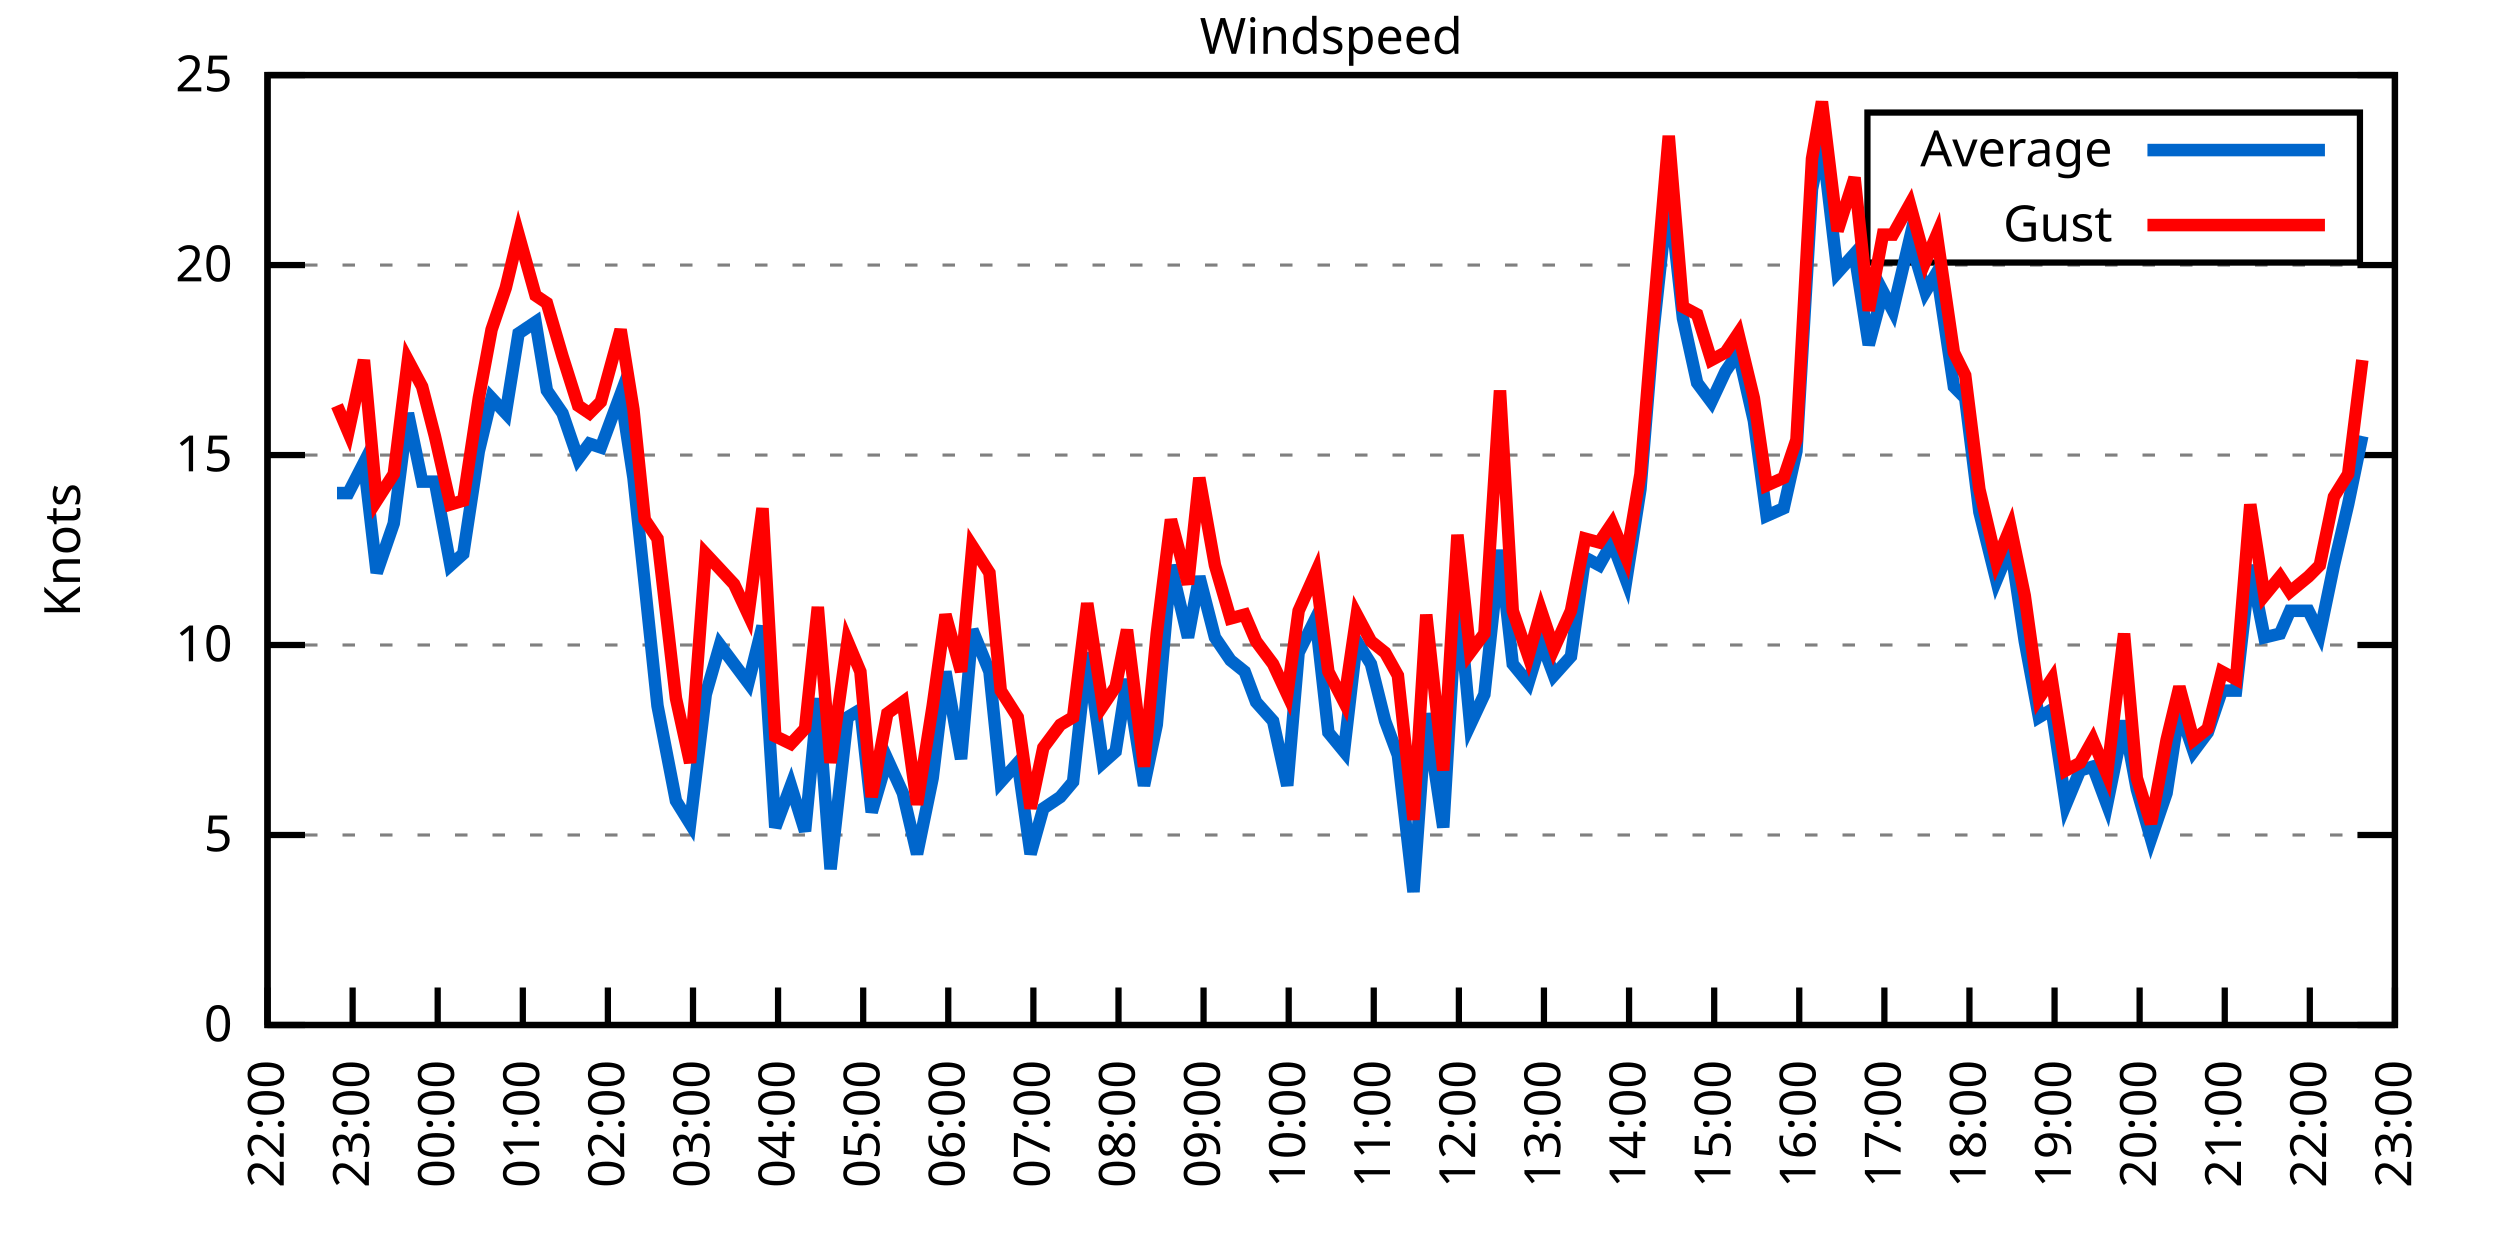
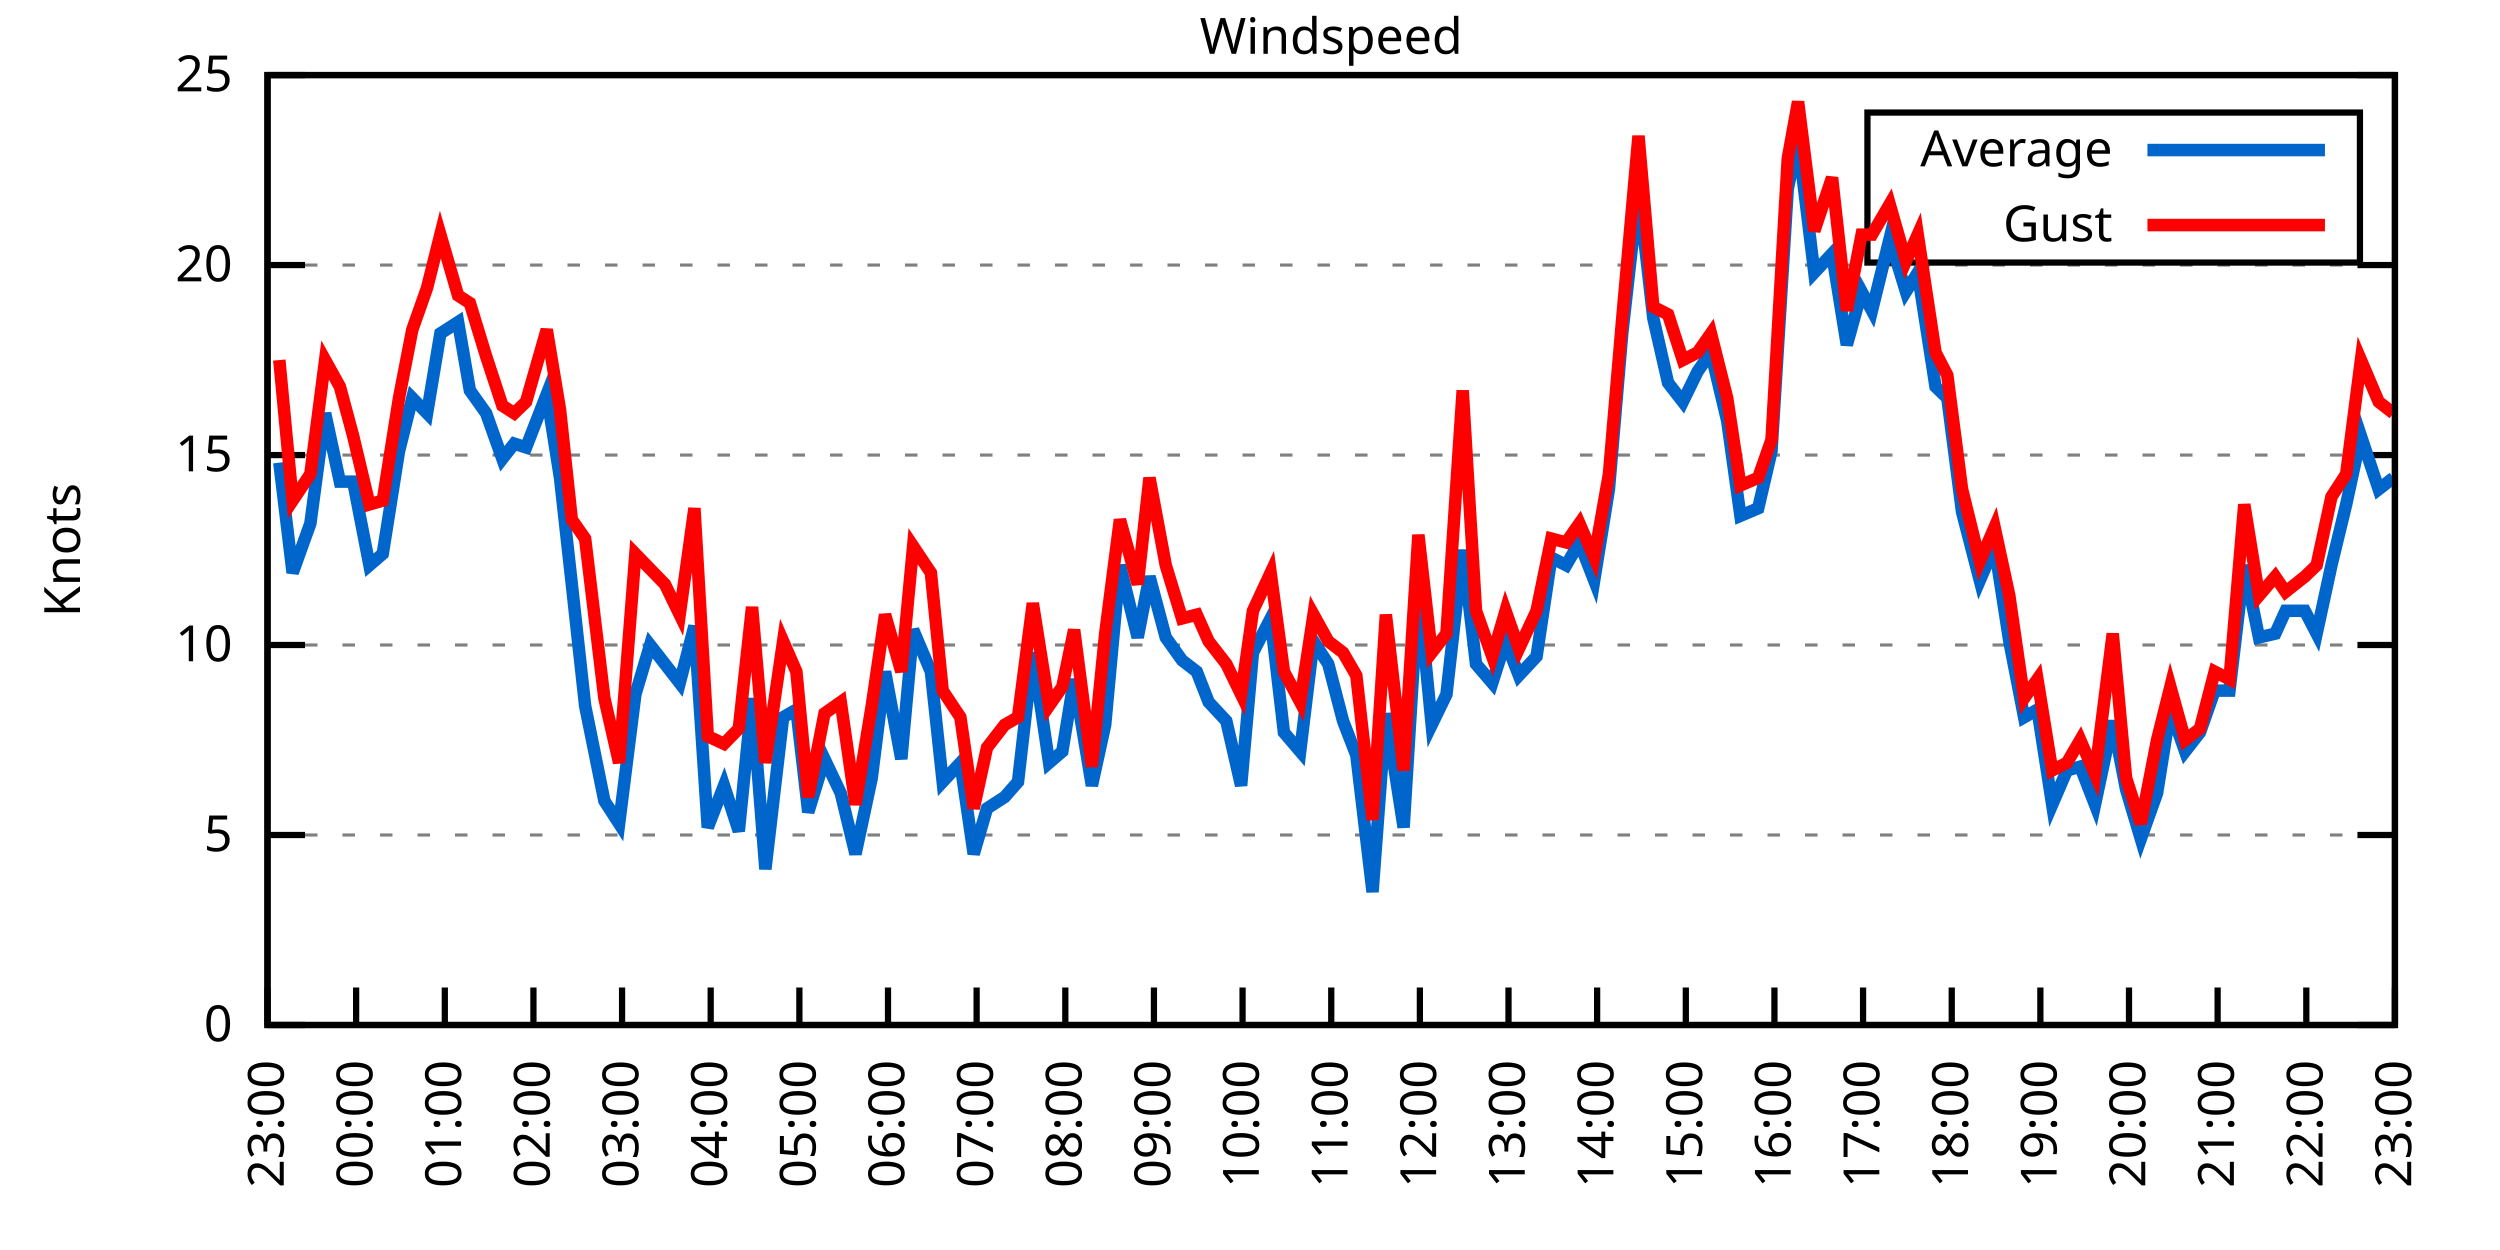
<svg xmlns="http://www.w3.org/2000/svg" xmlns:xlink="http://www.w3.org/1999/xlink" width="400" height="200" viewBox="0 0 400 200">
  <g id="gnuplot_canvas">
    <rect x="0" y="0" width="400" height="200" fill="none" />
    <defs>
      <circle id="gpDot" r="0.5" stroke-width="0.5" stroke="currentColor" />
      <path id="gpPt0" stroke-width="0.333" stroke="currentColor" d="M-1,0 h2 M0,-1 v2" />
      <path id="gpPt1" stroke-width="0.333" stroke="currentColor" d="M-1,-1 L1,1 M1,-1 L-1,1" />
      <path id="gpPt2" stroke-width="0.333" stroke="currentColor" d="M-1,0 L1,0 M0,-1 L0,1 M-1,-1 L1,1 M-1,1 L1,-1" />
      <rect id="gpPt3" stroke-width="0.333" stroke="currentColor" x="-1" y="-1" width="2" height="2" />
      <rect id="gpPt4" stroke-width="0.333" stroke="currentColor" fill="currentColor" x="-1" y="-1" width="2" height="2" />
      <circle id="gpPt5" stroke-width="0.333" stroke="currentColor" cx="0" cy="0" r="1" />
      <use xlink:href="#gpPt5" id="gpPt6" fill="currentColor" stroke="none" />
      <path id="gpPt7" stroke-width="0.333" stroke="currentColor" d="M0,-1.33 L-1.33,0.67 L1.33,0.67 z" />
      <use xlink:href="#gpPt7" id="gpPt8" fill="currentColor" stroke="none" />
      <use xlink:href="#gpPt7" id="gpPt9" stroke="currentColor" transform="rotate(180)" />
      <use xlink:href="#gpPt9" id="gpPt10" fill="currentColor" stroke="none" />
      <use xlink:href="#gpPt3" id="gpPt11" stroke="currentColor" transform="rotate(45)" />
      <use xlink:href="#gpPt11" id="gpPt12" fill="currentColor" stroke="none" />
      <path id="gpPt13" stroke-width="0.333" stroke="currentColor" d="M0,1.330 L1.265,0.411 L0.782,-1.067 L-0.782,-1.076 L-1.265,0.411 z" />
      <use xlink:href="#gpPt13" id="gpPt14" fill="currentColor" stroke="none" />
      <filter id="textbox" filterUnits="objectBoundingBox" x="0" y="0" height="1" width="1">
        <feFlood flood-color="white" flood-opacity="1" result="bgnd" />
        <feComposite in="SourceGraphic" in2="bgnd" operator="atop" />
      </filter>
      <filter id="greybox" filterUnits="objectBoundingBox" x="0" y="0" height="1" width="1">
        <feFlood flood-color="lightgrey" flood-opacity="1" result="grey" />
        <feComposite in="SourceGraphic" in2="grey" operator="atop" />
      </filter>
    </defs>
    <g fill="none" color="white" stroke="currentColor" stroke-width="1.00" stroke-linecap="butt" stroke-linejoin="miter">
</g>
    <g fill="none" color="black" stroke="currentColor" stroke-width="1.00" stroke-linecap="butt" stroke-linejoin="miter">
      <g stroke="none" shape-rendering="crispEdges">
        <polygon fill="rgb(255, 255, 255)" points="42.80,164.00 383.18,164.00 383.18,12.02 42.80,12.02 " />
      </g>
    </g>
    <g fill="none" color="black" stroke="currentColor" stroke-width="1.00" stroke-linecap="butt" stroke-linejoin="miter">
</g>
    <g fill="none" color="black" stroke="black" stroke-width="0.50" stroke-linecap="butt" stroke-linejoin="miter">
</g>
    <g fill="none" color="gray" stroke="currentColor" stroke-width="0.50" stroke-linecap="butt" stroke-linejoin="miter">
      <path stroke="gray" stroke-dasharray="2,4" class="gridline" d="M42.80,164.00 L383.19,164.00  " />
    </g>
    <g fill="none" color="gray" stroke="gray" stroke-width="1.00" stroke-linecap="butt" stroke-linejoin="miter">
</g>
    <g fill="none" color="black" stroke="currentColor" stroke-width="1.00" stroke-linecap="butt" stroke-linejoin="miter">
      <path stroke="black" d="M42.80,164.00 L48.80,164.00 M383.19,164.00 L377.19,164.00  " />
      <g transform="translate(37.20,166.60)" stroke="none" fill="black" font-family="Sans" font-size="8.00" text-anchor="end">
        <text>
          <tspan font-family="Sans"> 0</tspan>
        </text>
      </g>
    </g>
    <g fill="none" color="black" stroke="currentColor" stroke-width="1.00" stroke-linecap="butt" stroke-linejoin="miter">
</g>
    <g fill="none" color="black" stroke="black" stroke-width="0.50" stroke-linecap="butt" stroke-linejoin="miter">
</g>
    <g fill="none" color="gray" stroke="currentColor" stroke-width="0.50" stroke-linecap="butt" stroke-linejoin="miter">
      <path stroke="gray" stroke-dasharray="2,4" class="gridline" d="M42.80,133.60 L383.19,133.60  " />
    </g>
    <g fill="none" color="gray" stroke="gray" stroke-width="1.00" stroke-linecap="butt" stroke-linejoin="miter">
</g>
    <g fill="none" color="black" stroke="currentColor" stroke-width="1.00" stroke-linecap="butt" stroke-linejoin="miter">
      <path stroke="black" d="M42.80,133.60 L48.80,133.60 M383.19,133.60 L377.19,133.60  " />
      <g transform="translate(37.20,136.20)" stroke="none" fill="black" font-family="Sans" font-size="8.00" text-anchor="end">
        <text>
          <tspan font-family="Sans"> 5</tspan>
        </text>
      </g>
    </g>
    <g fill="none" color="black" stroke="currentColor" stroke-width="1.00" stroke-linecap="butt" stroke-linejoin="miter">
</g>
    <g fill="none" color="black" stroke="black" stroke-width="0.50" stroke-linecap="butt" stroke-linejoin="miter">
</g>
    <g fill="none" color="gray" stroke="currentColor" stroke-width="0.50" stroke-linecap="butt" stroke-linejoin="miter">
      <path stroke="gray" stroke-dasharray="2,4" class="gridline" d="M42.80,103.20 L383.19,103.20  " />
    </g>
    <g fill="none" color="gray" stroke="gray" stroke-width="1.00" stroke-linecap="butt" stroke-linejoin="miter">
</g>
    <g fill="none" color="black" stroke="currentColor" stroke-width="1.00" stroke-linecap="butt" stroke-linejoin="miter">
      <path stroke="black" d="M42.80,103.20 L48.80,103.20 M383.19,103.20 L377.19,103.20  " />
      <g transform="translate(37.20,105.80)" stroke="none" fill="black" font-family="Sans" font-size="8.00" text-anchor="end">
        <text>
          <tspan font-family="Sans"> 10</tspan>
        </text>
      </g>
    </g>
    <g fill="none" color="black" stroke="currentColor" stroke-width="1.00" stroke-linecap="butt" stroke-linejoin="miter">
</g>
    <g fill="none" color="black" stroke="black" stroke-width="0.50" stroke-linecap="butt" stroke-linejoin="miter">
</g>
    <g fill="none" color="gray" stroke="currentColor" stroke-width="0.50" stroke-linecap="butt" stroke-linejoin="miter">
      <path stroke="gray" stroke-dasharray="2,4" class="gridline" d="M42.80,72.81 L383.19,72.81  " />
    </g>
    <g fill="none" color="gray" stroke="gray" stroke-width="1.00" stroke-linecap="butt" stroke-linejoin="miter">
</g>
    <g fill="none" color="black" stroke="currentColor" stroke-width="1.00" stroke-linecap="butt" stroke-linejoin="miter">
      <path stroke="black" d="M42.80,72.81 L48.80,72.81 M383.19,72.81 L377.19,72.81  " />
      <g transform="translate(37.20,75.41)" stroke="none" fill="black" font-family="Sans" font-size="8.00" text-anchor="end">
        <text>
          <tspan font-family="Sans"> 15</tspan>
        </text>
      </g>
    </g>
    <g fill="none" color="black" stroke="currentColor" stroke-width="1.00" stroke-linecap="butt" stroke-linejoin="miter">
</g>
    <g fill="none" color="black" stroke="black" stroke-width="0.50" stroke-linecap="butt" stroke-linejoin="miter">
</g>
    <g fill="none" color="gray" stroke="currentColor" stroke-width="0.50" stroke-linecap="butt" stroke-linejoin="miter">
      <path stroke="gray" stroke-dasharray="2,4" class="gridline" d="M42.80,42.41 L383.19,42.41  " />
    </g>
    <g fill="none" color="gray" stroke="gray" stroke-width="1.00" stroke-linecap="butt" stroke-linejoin="miter">
</g>
    <g fill="none" color="black" stroke="currentColor" stroke-width="1.00" stroke-linecap="butt" stroke-linejoin="miter">
      <path stroke="black" d="M42.80,42.41 L48.80,42.41 M383.19,42.41 L377.19,42.41  " />
      <g transform="translate(37.20,45.01)" stroke="none" fill="black" font-family="Sans" font-size="8.00" text-anchor="end">
        <text>
          <tspan font-family="Sans"> 20</tspan>
        </text>
      </g>
    </g>
    <g fill="none" color="black" stroke="currentColor" stroke-width="1.00" stroke-linecap="butt" stroke-linejoin="miter">
</g>
    <g fill="none" color="black" stroke="black" stroke-width="0.50" stroke-linecap="butt" stroke-linejoin="miter">
</g>
    <g fill="none" color="gray" stroke="currentColor" stroke-width="0.50" stroke-linecap="butt" stroke-linejoin="miter">
      <path stroke="gray" stroke-dasharray="2,4" class="gridline" d="M42.80,12.01 L383.19,12.01  " />
    </g>
    <g fill="none" color="gray" stroke="gray" stroke-width="1.00" stroke-linecap="butt" stroke-linejoin="miter">
</g>
    <g fill="none" color="black" stroke="currentColor" stroke-width="1.00" stroke-linecap="butt" stroke-linejoin="miter">
      <path stroke="black" d="M42.80,12.01 L48.80,12.01 M383.19,12.01 L377.19,12.01  " />
      <g transform="translate(37.20,14.61)" stroke="none" fill="black" font-family="Sans" font-size="8.00" text-anchor="end">
        <text>
          <tspan font-family="Sans"> 25</tspan>
        </text>
      </g>
    </g>
    <g fill="none" color="black" stroke="currentColor" stroke-width="1.00" stroke-linecap="butt" stroke-linejoin="miter">
      <path stroke="black" d="M42.80,164.00 L42.80,158.00  " />
      <g transform="translate(45.40,169.60) rotate(270.00)" stroke="none" fill="black" font-family="Sans" font-size="8.00" text-anchor="end">
        <text>
-           <tspan font-family="Sans">22:00</tspan>
-         </text>
-       </g>
-     </g>
-     <g fill="none" color="black" stroke="currentColor" stroke-width="1.00" stroke-linecap="butt" stroke-linejoin="miter">
-       <path stroke="black" d="M56.42,164.00 L56.42,158.00  " />
-       <g transform="translate(59.02,169.60) rotate(270.00)" stroke="none" fill="black" font-family="Sans" font-size="8.00" text-anchor="end">
-         <text>
          <tspan font-family="Sans">23:00</tspan>
        </text>
      </g>
    </g>
    <g fill="none" color="black" stroke="currentColor" stroke-width="1.00" stroke-linecap="butt" stroke-linejoin="miter">
-       <path stroke="black" d="M70.03,164.00 L70.03,158.00  " />
-       <g transform="translate(72.63,169.60) rotate(270.00)" stroke="none" fill="black" font-family="Sans" font-size="8.00" text-anchor="end">
+       <path stroke="black" d="M56.98,164.00 L56.98,158.00  " />
+       <g transform="translate(59.58,169.60) rotate(270.00)" stroke="none" fill="black" font-family="Sans" font-size="8.00" text-anchor="end">
        <text>
          <tspan font-family="Sans">00:00</tspan>
        </text>
      </g>
    </g>
    <g fill="none" color="black" stroke="currentColor" stroke-width="1.00" stroke-linecap="butt" stroke-linejoin="miter">
-       <path stroke="black" d="M83.65,164.00 L83.65,158.00  " />
-       <g transform="translate(86.25,169.60) rotate(270.00)" stroke="none" fill="black" font-family="Sans" font-size="8.00" text-anchor="end">
+       <path stroke="black" d="M71.17,164.00 L71.17,158.00  " />
+       <g transform="translate(73.77,169.60) rotate(270.00)" stroke="none" fill="black" font-family="Sans" font-size="8.00" text-anchor="end">
        <text>
          <tspan font-family="Sans">01:00</tspan>
        </text>
      </g>
    </g>
    <g fill="none" color="black" stroke="currentColor" stroke-width="1.00" stroke-linecap="butt" stroke-linejoin="miter">
-       <path stroke="black" d="M97.26,164.00 L97.26,158.00  " />
-       <g transform="translate(99.86,169.60) rotate(270.00)" stroke="none" fill="black" font-family="Sans" font-size="8.00" text-anchor="end">
+       <path stroke="black" d="M85.35,164.00 L85.35,158.00  " />
+       <g transform="translate(87.95,169.60) rotate(270.00)" stroke="none" fill="black" font-family="Sans" font-size="8.00" text-anchor="end">
        <text>
          <tspan font-family="Sans">02:00</tspan>
        </text>
      </g>
    </g>
    <g fill="none" color="black" stroke="currentColor" stroke-width="1.00" stroke-linecap="butt" stroke-linejoin="miter">
-       <path stroke="black" d="M110.88,164.00 L110.88,158.00  " />
-       <g transform="translate(113.48,169.60) rotate(270.00)" stroke="none" fill="black" font-family="Sans" font-size="8.00" text-anchor="end">
+       <path stroke="black" d="M99.53,164.00 L99.53,158.00  " />
+       <g transform="translate(102.13,169.60) rotate(270.00)" stroke="none" fill="black" font-family="Sans" font-size="8.00" text-anchor="end">
        <text>
          <tspan font-family="Sans">03:00</tspan>
        </text>
      </g>
    </g>
    <g fill="none" color="black" stroke="currentColor" stroke-width="1.00" stroke-linecap="butt" stroke-linejoin="miter">
-       <path stroke="black" d="M124.49,164.00 L124.49,158.00  " />
-       <g transform="translate(127.09,169.60) rotate(270.00)" stroke="none" fill="black" font-family="Sans" font-size="8.00" text-anchor="end">
+       <path stroke="black" d="M113.71,164.00 L113.71,158.00  " />
+       <g transform="translate(116.31,169.60) rotate(270.00)" stroke="none" fill="black" font-family="Sans" font-size="8.00" text-anchor="end">
        <text>
          <tspan font-family="Sans">04:00</tspan>
        </text>
      </g>
    </g>
    <g fill="none" color="black" stroke="currentColor" stroke-width="1.00" stroke-linecap="butt" stroke-linejoin="miter">
-       <path stroke="black" d="M138.11,164.00 L138.11,158.00  " />
-       <g transform="translate(140.71,169.60) rotate(270.00)" stroke="none" fill="black" font-family="Sans" font-size="8.00" text-anchor="end">
+       <path stroke="black" d="M127.90,164.00 L127.90,158.00  " />
+       <g transform="translate(130.50,169.60) rotate(270.00)" stroke="none" fill="black" font-family="Sans" font-size="8.00" text-anchor="end">
        <text>
          <tspan font-family="Sans">05:00</tspan>
        </text>
      </g>
    </g>
    <g fill="none" color="black" stroke="currentColor" stroke-width="1.00" stroke-linecap="butt" stroke-linejoin="miter">
-       <path stroke="black" d="M151.72,164.00 L151.72,158.00  " />
-       <g transform="translate(154.32,169.60) rotate(270.00)" stroke="none" fill="black" font-family="Sans" font-size="8.00" text-anchor="end">
+       <path stroke="black" d="M142.08,164.00 L142.08,158.00  " />
+       <g transform="translate(144.68,169.60) rotate(270.00)" stroke="none" fill="black" font-family="Sans" font-size="8.00" text-anchor="end">
        <text>
          <tspan font-family="Sans">06:00</tspan>
        </text>
      </g>
    </g>
    <g fill="none" color="black" stroke="currentColor" stroke-width="1.00" stroke-linecap="butt" stroke-linejoin="miter">
-       <path stroke="black" d="M165.34,164.00 L165.34,158.00  " />
-       <g transform="translate(167.94,169.60) rotate(270.00)" stroke="none" fill="black" font-family="Sans" font-size="8.00" text-anchor="end">
+       <path stroke="black" d="M156.26,164.00 L156.26,158.00  " />
+       <g transform="translate(158.86,169.60) rotate(270.00)" stroke="none" fill="black" font-family="Sans" font-size="8.00" text-anchor="end">
        <text>
          <tspan font-family="Sans">07:00</tspan>
        </text>
      </g>
    </g>
    <g fill="none" color="black" stroke="currentColor" stroke-width="1.00" stroke-linecap="butt" stroke-linejoin="miter">
-       <path stroke="black" d="M178.96,164.00 L178.96,158.00  " />
-       <g transform="translate(181.56,169.60) rotate(270.00)" stroke="none" fill="black" font-family="Sans" font-size="8.00" text-anchor="end">
+       <path stroke="black" d="M170.45,164.00 L170.45,158.00  " />
+       <g transform="translate(173.05,169.60) rotate(270.00)" stroke="none" fill="black" font-family="Sans" font-size="8.00" text-anchor="end">
        <text>
          <tspan font-family="Sans">08:00</tspan>
        </text>
      </g>
    </g>
    <g fill="none" color="black" stroke="currentColor" stroke-width="1.00" stroke-linecap="butt" stroke-linejoin="miter">
-       <path stroke="black" d="M192.57,164.00 L192.57,158.00  " />
-       <g transform="translate(195.17,169.60) rotate(270.00)" stroke="none" fill="black" font-family="Sans" font-size="8.00" text-anchor="end">
+       <path stroke="black" d="M184.63,164.00 L184.63,158.00  " />
+       <g transform="translate(187.23,169.60) rotate(270.00)" stroke="none" fill="black" font-family="Sans" font-size="8.00" text-anchor="end">
        <text>
          <tspan font-family="Sans">09:00</tspan>
        </text>
      </g>
    </g>
    <g fill="none" color="black" stroke="currentColor" stroke-width="1.00" stroke-linecap="butt" stroke-linejoin="miter">
-       <path stroke="black" d="M206.19,164.00 L206.19,158.00  " />
-       <g transform="translate(208.79,169.60) rotate(270.00)" stroke="none" fill="black" font-family="Sans" font-size="8.00" text-anchor="end">
+       <path stroke="black" d="M198.81,164.00 L198.81,158.00  " />
+       <g transform="translate(201.41,169.60) rotate(270.00)" stroke="none" fill="black" font-family="Sans" font-size="8.00" text-anchor="end">
        <text>
          <tspan font-family="Sans">10:00</tspan>
        </text>
      </g>
    </g>
    <g fill="none" color="black" stroke="currentColor" stroke-width="1.00" stroke-linecap="butt" stroke-linejoin="miter">
-       <path stroke="black" d="M219.80,164.00 L219.80,158.00  " />
-       <g transform="translate(222.40,169.60) rotate(270.00)" stroke="none" fill="black" font-family="Sans" font-size="8.00" text-anchor="end">
+       <path stroke="black" d="M213.00,164.00 L213.00,158.00  " />
+       <g transform="translate(215.60,169.60) rotate(270.00)" stroke="none" fill="black" font-family="Sans" font-size="8.00" text-anchor="end">
        <text>
          <tspan font-family="Sans">11:00</tspan>
        </text>
      </g>
    </g>
    <g fill="none" color="black" stroke="currentColor" stroke-width="1.00" stroke-linecap="butt" stroke-linejoin="miter">
-       <path stroke="black" d="M233.42,164.00 L233.42,158.00  " />
-       <g transform="translate(236.02,169.60) rotate(270.00)" stroke="none" fill="black" font-family="Sans" font-size="8.00" text-anchor="end">
+       <path stroke="black" d="M227.18,164.00 L227.18,158.00  " />
+       <g transform="translate(229.78,169.60) rotate(270.00)" stroke="none" fill="black" font-family="Sans" font-size="8.00" text-anchor="end">
        <text>
          <tspan font-family="Sans">12:00</tspan>
        </text>
      </g>
    </g>
    <g fill="none" color="black" stroke="currentColor" stroke-width="1.00" stroke-linecap="butt" stroke-linejoin="miter">
-       <path stroke="black" d="M247.03,164.00 L247.03,158.00  " />
-       <g transform="translate(249.63,169.60) rotate(270.00)" stroke="none" fill="black" font-family="Sans" font-size="8.00" text-anchor="end">
+       <path stroke="black" d="M241.36,164.00 L241.36,158.00  " />
+       <g transform="translate(243.96,169.60) rotate(270.00)" stroke="none" fill="black" font-family="Sans" font-size="8.00" text-anchor="end">
        <text>
          <tspan font-family="Sans">13:00</tspan>
        </text>
      </g>
    </g>
    <g fill="none" color="black" stroke="currentColor" stroke-width="1.00" stroke-linecap="butt" stroke-linejoin="miter">
-       <path stroke="black" d="M260.65,164.00 L260.65,158.00  " />
-       <g transform="translate(263.25,169.60) rotate(270.00)" stroke="none" fill="black" font-family="Sans" font-size="8.00" text-anchor="end">
+       <path stroke="black" d="M255.54,164.00 L255.54,158.00  " />
+       <g transform="translate(258.14,169.60) rotate(270.00)" stroke="none" fill="black" font-family="Sans" font-size="8.00" text-anchor="end">
        <text>
          <tspan font-family="Sans">14:00</tspan>
        </text>
      </g>
    </g>
    <g fill="none" color="black" stroke="currentColor" stroke-width="1.00" stroke-linecap="butt" stroke-linejoin="miter">
-       <path stroke="black" d="M274.27,164.00 L274.27,158.00  " />
-       <g transform="translate(276.87,169.60) rotate(270.00)" stroke="none" fill="black" font-family="Sans" font-size="8.00" text-anchor="end">
+       <path stroke="black" d="M269.73,164.00 L269.73,158.00  " />
+       <g transform="translate(272.33,169.60) rotate(270.00)" stroke="none" fill="black" font-family="Sans" font-size="8.00" text-anchor="end">
        <text>
          <tspan font-family="Sans">15:00</tspan>
        </text>
      </g>
    </g>
    <g fill="none" color="black" stroke="currentColor" stroke-width="1.00" stroke-linecap="butt" stroke-linejoin="miter">
-       <path stroke="black" d="M287.88,164.00 L287.88,158.00  " />
-       <g transform="translate(290.48,169.60) rotate(270.00)" stroke="none" fill="black" font-family="Sans" font-size="8.00" text-anchor="end">
+       <path stroke="black" d="M283.91,164.00 L283.91,158.00  " />
+       <g transform="translate(286.51,169.60) rotate(270.00)" stroke="none" fill="black" font-family="Sans" font-size="8.00" text-anchor="end">
        <text>
          <tspan font-family="Sans">16:00</tspan>
        </text>
      </g>
    </g>
    <g fill="none" color="black" stroke="currentColor" stroke-width="1.00" stroke-linecap="butt" stroke-linejoin="miter">
-       <path stroke="black" d="M301.50,164.00 L301.50,158.00  " />
-       <g transform="translate(304.10,169.60) rotate(270.00)" stroke="none" fill="black" font-family="Sans" font-size="8.00" text-anchor="end">
+       <path stroke="black" d="M298.09,164.00 L298.09,158.00  " />
+       <g transform="translate(300.69,169.60) rotate(270.00)" stroke="none" fill="black" font-family="Sans" font-size="8.00" text-anchor="end">
        <text>
          <tspan font-family="Sans">17:00</tspan>
        </text>
      </g>
    </g>
    <g fill="none" color="black" stroke="currentColor" stroke-width="1.00" stroke-linecap="butt" stroke-linejoin="miter">
-       <path stroke="black" d="M315.11,164.00 L315.11,158.00  " />
-       <g transform="translate(317.71,169.60) rotate(270.00)" stroke="none" fill="black" font-family="Sans" font-size="8.00" text-anchor="end">
+       <path stroke="black" d="M312.28,164.00 L312.28,158.00  " />
+       <g transform="translate(314.88,169.60) rotate(270.00)" stroke="none" fill="black" font-family="Sans" font-size="8.00" text-anchor="end">
        <text>
          <tspan font-family="Sans">18:00</tspan>
        </text>
      </g>
    </g>
    <g fill="none" color="black" stroke="currentColor" stroke-width="1.00" stroke-linecap="butt" stroke-linejoin="miter">
-       <path stroke="black" d="M328.73,164.00 L328.73,158.00  " />
-       <g transform="translate(331.33,169.60) rotate(270.00)" stroke="none" fill="black" font-family="Sans" font-size="8.00" text-anchor="end">
+       <path stroke="black" d="M326.46,164.00 L326.46,158.00  " />
+       <g transform="translate(329.06,169.60) rotate(270.00)" stroke="none" fill="black" font-family="Sans" font-size="8.00" text-anchor="end">
        <text>
          <tspan font-family="Sans">19:00</tspan>
        </text>
      </g>
    </g>
    <g fill="none" color="black" stroke="currentColor" stroke-width="1.00" stroke-linecap="butt" stroke-linejoin="miter">
-       <path stroke="black" d="M342.34,164.00 L342.34,158.00  " />
-       <g transform="translate(344.94,169.60) rotate(270.00)" stroke="none" fill="black" font-family="Sans" font-size="8.00" text-anchor="end">
+       <path stroke="black" d="M340.64,164.00 L340.64,158.00  " />
+       <g transform="translate(343.24,169.60) rotate(270.00)" stroke="none" fill="black" font-family="Sans" font-size="8.00" text-anchor="end">
        <text>
          <tspan font-family="Sans">20:00</tspan>
        </text>
      </g>
    </g>
    <g fill="none" color="black" stroke="currentColor" stroke-width="1.00" stroke-linecap="butt" stroke-linejoin="miter">
-       <path stroke="black" d="M355.96,164.00 L355.96,158.00  " />
-       <g transform="translate(358.56,169.60) rotate(270.00)" stroke="none" fill="black" font-family="Sans" font-size="8.00" text-anchor="end">
+       <path stroke="black" d="M354.82,164.00 L354.82,158.00  " />
+       <g transform="translate(357.42,169.60) rotate(270.00)" stroke="none" fill="black" font-family="Sans" font-size="8.00" text-anchor="end">
        <text>
          <tspan font-family="Sans">21:00</tspan>
        </text>
      </g>
    </g>
    <g fill="none" color="black" stroke="currentColor" stroke-width="1.00" stroke-linecap="butt" stroke-linejoin="miter">
-       <path stroke="black" d="M369.57,164.00 L369.57,158.00  " />
-       <g transform="translate(372.17,169.60) rotate(270.00)" stroke="none" fill="black" font-family="Sans" font-size="8.00" text-anchor="end">
+       <path stroke="black" d="M369.01,164.00 L369.01,158.00  " />
+       <g transform="translate(371.61,169.60) rotate(270.00)" stroke="none" fill="black" font-family="Sans" font-size="8.00" text-anchor="end">
        <text>
          <tspan font-family="Sans">22:00</tspan>
        </text>
      </g>
    </g>
    <g fill="none" color="black" stroke="currentColor" stroke-width="1.00" stroke-linecap="butt" stroke-linejoin="miter">
      <path stroke="black" d="M383.19,164.00 L383.19,158.00  " />
      <g transform="translate(385.79,169.60) rotate(270.00)" stroke="none" fill="black" font-family="Sans" font-size="8.00" text-anchor="end">
        <text>
          <tspan font-family="Sans">23:00</tspan>
        </text>
      </g>
    </g>
    <g fill="none" color="black" stroke="currentColor" stroke-width="1.00" stroke-linecap="butt" stroke-linejoin="miter">
</g>
    <g fill="none" color="black" stroke="currentColor" stroke-width="1.00" stroke-linecap="butt" stroke-linejoin="miter">
      <path stroke="black" d="M42.80,12.01 L42.80,164.00 L383.19,164.00 L383.19,12.01 L42.80,12.01 Z  " />
    </g>
    <g fill="none" color="black" stroke="currentColor" stroke-width="1.00" stroke-linecap="butt" stroke-linejoin="miter">
</g>
    <g fill="none" color="black" stroke="currentColor" stroke-width="1.00" stroke-linecap="butt" stroke-linejoin="miter">
      <path stroke="black" d="M298.79,42.01 L298.79,18.01 L377.59,18.01 L377.59,42.01 L298.79,42.01 Z  " />
    </g>
    <g id="Windspeed_plot_1">
      <g fill="none" color="white" stroke="black" stroke-width="2.00" stroke-linecap="butt" stroke-linejoin="miter">
</g>
      <g fill="none" color="black" stroke="currentColor" stroke-width="2.00" stroke-linecap="butt" stroke-linejoin="miter">
        <g transform="translate(337.99,26.61)" stroke="none" fill="black" font-family="Sans" font-size="8.00" text-anchor="end">
          <text>
            <tspan font-family="Sans">Average</tspan>
          </text>
        </g>
      </g>
      <g fill="none" color="black" stroke="currentColor" stroke-width="2.00" stroke-linecap="butt" stroke-linejoin="miter">
-         <path stroke="rgb(  0, 102, 204)" d="M343.59,24.01 L371.99,24.01 M53.92,78.89 L55.73,78.89 L58.23,74.02 L60.27,91.65 L63.00,83.75 L65.27,66.12   L67.54,77.06 L69.58,77.06 L72.07,90.44 L74.12,88.61 L76.61,72.20 L78.65,63.69 L80.92,66.12 L82.97,53.35   L85.69,51.53 L87.50,62.47 L90.00,66.12 L92.50,73.41 L94.31,70.98 L96.13,71.59 L99.30,63.08 L101.35,76.45   L103.16,93.48 L105.20,112.93 L108.15,128.13 L110.42,131.78 L112.92,111.11 L115.19,103.20 L117.46,106.24 L119.73,109.28   L122.00,100.16 L124.04,132.39 L126.54,125.70 L128.81,132.99 L130.85,111.72 L132.89,139.07 L135.61,114.76 L137.66,113.54   L139.47,129.95 L141.97,121.44 L144.46,126.91 L146.73,136.64 L149.23,124.48 L151.27,107.46 L153.77,121.44 L155.58,100.77   L158.31,107.46 L160.12,125.09 L162.84,122.05 L164.89,136.64 L166.93,129.35 L169.65,127.52 L171.69,125.09 L173.96,104.42   L176.46,122.05 L178.50,120.23 L180.32,108.68 L183.04,125.70 L185.08,115.97 L187.35,90.44 L190.08,101.99 L191.89,92.26   L194.39,101.99 L196.88,105.64 L199.15,107.46 L200.97,112.32 L203.69,115.36 L205.96,125.70 L207.78,104.42 L210.50,98.95   L212.54,117.19 L215.04,120.23 L217.08,102.60 L219.35,106.24 L221.62,115.36 L223.66,120.83 L226.16,142.72 L228.20,114.15   L230.92,132.39 L233.19,94.08 L235.23,115.97 L237.50,111.11 L240.00,88.00 L242.04,106.24 L244.54,109.28 L246.58,102.60   L248.62,108.07 L251.35,105.03 L253.61,89.22 L255.88,90.44 L257.93,86.79 L260.20,92.87 L262.47,78.28 L264.51,53.35   L267.00,30.25 L269.27,50.92 L271.54,61.25 L273.81,64.29 L276.08,59.43 L278.12,56.39 L280.62,67.33 L282.66,82.53   L285.38,81.32 L287.43,72.20 L289.92,30.25 L291.51,22.35 L294.01,43.62 L296.73,40.58 L299.00,55.18 L301.27,46.66   L302.86,49.70 L305.58,38.15 L308.08,46.66 L309.89,43.62 L312.62,61.86 L314.43,63.69 L316.70,81.93 L319.42,92.87   L321.69,87.40 L323.96,102.60 L326.23,114.76 L328.27,113.54 L330.54,128.74 L332.81,123.27 L334.85,122.66 L337.12,128.74   L339.85,115.36 L341.89,126.31 L344.16,134.21 L346.65,126.91 L348.70,113.54 L350.97,120.23 L353.24,117.19 L355.50,110.50   L357.77,110.50 L360.04,90.44 L362.31,101.99 L364.81,101.38 L366.40,97.73 L369.35,97.73 L371.16,101.38 L373.43,90.44   L375.70,80.71 L377.97,69.77  " />
+         <path stroke="rgb(  0, 102, 204)" d="M343.59,24.01 L371.99,24.01 M44.69,74.02 L46.82,91.65 L49.66,83.75 L52.02,66.12 L54.38,77.06 L56.51,77.06   L59.11,90.44 L61.24,88.61 L63.84,72.20 L65.97,63.69 L68.33,66.12 L70.46,53.35 L73.29,51.53 L75.18,62.47   L77.78,66.12 L80.38,73.41 L82.28,70.98 L84.17,71.59 L87.48,63.08 L89.60,76.45 L91.49,93.48 L93.62,112.93   L96.70,128.13 L99.06,131.78 L101.66,111.11 L104.02,103.20 L106.39,106.24 L108.75,109.28 L111.11,100.16 L113.24,132.39   L115.84,125.70 L118.21,132.99 L120.33,111.72 L122.46,139.07 L125.30,114.76 L127.42,113.54 L129.32,129.95 L131.92,121.44   L134.52,126.91 L136.88,136.64 L139.48,124.48 L141.61,107.46 L144.21,121.44 L146.10,100.77 L148.94,107.46 L150.83,125.09   L153.66,122.05 L155.79,136.64 L157.92,129.35 L160.75,127.52 L162.88,125.09 L165.25,104.42 L167.85,122.05 L169.97,120.23   L171.86,108.68 L174.70,125.70 L176.83,115.97 L179.19,90.44 L182.03,101.99 L183.92,92.26 L186.52,101.99 L189.12,105.64   L191.48,107.46 L193.38,112.32 L196.21,115.36 L198.58,125.70 L200.47,104.42 L203.30,98.95 L205.43,117.19 L208.03,120.23   L210.16,102.60 L212.52,106.24 L214.89,115.36 L217.01,120.83 L219.61,142.72 L221.74,114.15 L224.58,132.39 L226.94,94.08   L229.07,115.97 L231.43,111.11 L234.03,88.00 L236.16,106.24 L238.76,109.28 L240.89,102.60 L243.02,108.07 L245.85,105.03   L248.22,89.22 L250.58,90.44 L252.71,86.79 L255.07,92.87 L257.43,78.28 L259.56,53.35 L262.16,30.25 L264.53,50.92   L266.89,61.25 L269.25,64.29 L271.62,59.43 L273.75,56.39 L276.35,67.33 L278.47,82.53 L281.31,81.32 L283.44,72.20   L286.04,30.25 L287.69,22.35 L290.29,43.62 L293.13,40.58 L295.49,55.18 L297.86,46.66 L299.51,49.70 L302.35,38.15   L304.95,46.66 L306.84,43.62 L309.68,61.86 L311.57,63.69 L313.93,81.93 L316.77,92.87 L319.13,87.40 L321.49,102.60   L323.86,114.76 L325.99,113.54 L328.35,128.74 L330.71,123.27 L332.84,122.66 L335.20,128.74 L338.04,115.36 L340.17,126.31   L342.53,134.21 L345.13,126.91 L347.26,113.54 L349.62,120.23 L351.99,117.19 L354.35,110.50 L356.72,110.50 L359.08,90.44   L361.44,101.99 L364.04,101.38 L365.70,97.73 L368.77,97.73 L370.66,101.38 L373.03,90.44 L375.39,80.71 L377.75,69.77   L380.59,78.28 L382.95,76.45  " />
      </g>
    </g>
    <g id="Windspeed_plot_2">
      <g fill="none" color="black" stroke="currentColor" stroke-width="2.00" stroke-linecap="butt" stroke-linejoin="miter">
        <g transform="translate(337.99,38.61)" stroke="none" fill="black" font-family="Sans" font-size="8.00" text-anchor="end">
          <text>
            <tspan font-family="Sans">Gust</tspan>
          </text>
        </g>
      </g>
      <g fill="none" color="black" stroke="currentColor" stroke-width="2.00" stroke-linecap="butt" stroke-linejoin="miter">
-         <path stroke="rgb(255,   0,   0)" d="M343.59,36.01 L371.99,36.01 M53.92,64.90 L55.73,69.16 L58.23,57.61 L60.27,80.10 L63.00,75.85 L65.27,57.61   L67.54,61.86 L69.58,69.77 L72.07,80.71 L74.12,80.10 L76.61,63.69 L78.65,52.74 L80.92,46.06 L82.97,37.54   L85.69,47.27 L87.50,48.49 L90.00,57.00 L92.50,64.90 L94.31,66.12 L96.13,64.29 L99.30,52.74 L101.35,65.51   L103.16,83.14 L105.20,86.18 L108.15,111.72 L110.42,122.05 L112.92,88.61 L115.19,91.04 L117.46,93.48 L119.73,98.34   L122.00,81.32 L124.04,117.80 L126.54,119.01 L128.81,116.58 L130.85,97.12 L132.89,122.05 L135.61,102.60 L137.66,107.46   L139.47,127.52 L141.97,114.15 L144.46,112.32 L146.73,128.74 L149.23,112.93 L151.27,98.34 L153.77,107.46 L155.58,87.40   L158.31,91.65 L160.12,110.50 L162.84,114.76 L164.89,129.35 L166.93,119.62 L169.65,115.97 L171.69,114.76 L173.96,96.52   L176.46,112.93 L178.50,109.89 L180.32,100.77 L183.04,122.66 L185.08,101.38 L187.35,83.14 L190.08,93.48 L191.89,76.45   L194.39,90.44 L196.88,98.95 L199.15,98.34 L200.97,102.60 L203.69,106.24 L205.96,111.11 L207.78,97.73 L210.50,91.65   L212.54,107.46 L215.04,112.32 L217.08,98.34 L219.35,102.60 L221.62,104.42 L223.66,108.07 L226.16,131.17 L228.20,98.34   L230.92,123.27 L233.19,85.57 L235.23,104.42 L237.50,101.38 L240.00,62.47 L242.04,97.73 L244.54,105.03 L246.58,97.73   L248.62,103.81 L251.35,97.73 L253.61,86.18 L255.88,86.79 L257.93,83.75 L260.20,89.22 L262.47,75.85 L264.51,50.92   L267.00,21.74 L269.27,49.10 L271.54,50.31 L273.81,57.61 L276.08,56.39 L278.12,53.35 L280.62,63.69 L282.66,77.67   L285.38,76.45 L287.43,70.37 L289.92,25.39 L291.51,16.27 L294.01,36.94 L296.73,28.42 L299.00,49.70 L301.27,37.54   L302.86,37.54 L305.58,32.68 L308.08,41.80 L309.89,37.54 L312.62,56.39 L314.43,60.04 L316.70,78.28 L319.42,89.83   L321.69,84.36 L323.96,95.30 L326.23,111.72 L328.27,108.68 L330.54,123.27 L332.81,122.05 L334.85,118.40 L337.12,123.87   L339.85,101.38 L341.89,124.48 L344.16,131.78 L346.65,118.40 L348.70,109.89 L350.97,118.40 L353.24,116.58 L355.50,107.46   L357.77,108.68 L360.04,80.71 L362.31,95.30 L364.81,92.26 L366.40,94.69 L369.35,92.26 L371.16,90.44 L373.43,79.49   L375.70,75.85 L377.97,57.61  " />
+         <path stroke="rgb(255,   0,   0)" d="M343.59,36.01 L371.99,36.01 M44.69,57.61 L46.82,80.10 L49.66,75.85 L52.02,57.61 L54.38,61.86 L56.51,69.77   L59.11,80.71 L61.24,80.10 L63.84,63.69 L65.97,52.74 L68.33,46.06 L70.46,37.54 L73.29,47.27 L75.18,48.49   L77.78,57.00 L80.38,64.90 L82.28,66.12 L84.17,64.29 L87.48,52.74 L89.60,65.51 L91.49,83.14 L93.62,86.18   L96.70,111.72 L99.06,122.05 L101.66,88.61 L104.02,91.04 L106.39,93.48 L108.75,98.34 L111.11,81.32 L113.24,117.80   L115.84,119.01 L118.21,116.58 L120.33,97.12 L122.46,122.05 L125.30,102.60 L127.42,107.46 L129.32,127.52 L131.92,114.15   L134.52,112.32 L136.88,128.74 L139.48,112.93 L141.61,98.34 L144.21,107.46 L146.10,87.40 L148.94,91.65 L150.83,110.50   L153.66,114.76 L155.79,129.35 L157.92,119.62 L160.75,115.97 L162.88,114.76 L165.25,96.52 L167.85,112.93 L169.97,109.89   L171.86,100.77 L174.70,122.66 L176.83,101.38 L179.19,83.14 L182.03,93.48 L183.92,76.45 L186.52,90.44 L189.12,98.95   L191.48,98.34 L193.38,102.60 L196.21,106.24 L198.58,111.11 L200.47,97.73 L203.30,91.65 L205.43,107.46 L208.03,112.32   L210.16,98.34 L212.52,102.60 L214.89,104.42 L217.01,108.07 L219.61,131.17 L221.74,98.34 L224.58,123.27 L226.94,85.57   L229.07,104.42 L231.43,101.38 L234.03,62.47 L236.16,97.73 L238.76,105.03 L240.89,97.73 L243.02,103.81 L245.85,97.73   L248.22,86.18 L250.58,86.79 L252.71,83.75 L255.07,89.22 L257.43,75.85 L259.56,50.92 L262.16,21.74 L264.53,49.10   L266.89,50.31 L269.25,57.61 L271.62,56.39 L273.75,53.35 L276.35,63.69 L278.47,77.67 L281.31,76.45 L283.44,70.37   L286.04,25.39 L287.69,16.27 L290.29,36.94 L293.13,28.42 L295.49,49.70 L297.86,37.54 L299.51,37.54 L302.35,32.68   L304.95,41.80 L306.84,37.54 L309.68,56.39 L311.57,60.04 L313.93,78.28 L316.77,89.83 L319.13,84.36 L321.49,95.30   L323.86,111.72 L325.99,108.68 L328.35,123.27 L330.71,122.05 L332.84,118.40 L335.20,123.87 L338.04,101.38 L340.17,124.48   L342.53,131.78 L345.13,118.40 L347.26,109.89 L349.62,118.40 L351.99,116.58 L354.35,107.46 L356.72,108.68 L359.08,80.71   L361.44,95.30 L364.04,92.26 L365.70,94.69 L368.77,92.26 L370.66,90.44 L373.03,79.49 L375.39,75.85 L377.75,57.61   L380.59,64.29 L382.95,66.12  " />
      </g>
    </g>
    <g fill="none" color="black" stroke="currentColor" stroke-width="2.00" stroke-linecap="butt" stroke-linejoin="miter">
</g>
    <g fill="none" color="black" stroke="black" stroke-width="1.00" stroke-linecap="butt" stroke-linejoin="miter">
</g>
    <g fill="none" color="black" stroke="currentColor" stroke-width="1.00" stroke-linecap="butt" stroke-linejoin="miter">
      <path stroke="black" d="M42.80,12.01 L42.80,164.00 L383.19,164.00 L383.19,12.01 L42.80,12.01 Z  " />
      <g transform="translate(12.80,88.01) rotate(270.00)" stroke="none" fill="black" font-family="Sans" font-size="8.00" text-anchor="middle">
        <text>
          <tspan font-family="Sans">Knots</tspan>
        </text>
      </g>
    </g>
    <g fill="none" color="black" stroke="currentColor" stroke-width="1.00" stroke-linecap="butt" stroke-linejoin="miter">
</g>
    <g fill="none" color="black" stroke="currentColor" stroke-width="1.00" stroke-linecap="butt" stroke-linejoin="miter">
      <g transform="translate(212.99,8.61)" stroke="none" fill="black" font-family="Sans" font-size="8.00" text-anchor="middle">
        <text>
          <tspan font-family="Sans">Windspeed</tspan>
        </text>
      </g>
    </g>
    <g fill="none" color="black" stroke="currentColor" stroke-width="1.00" stroke-linecap="butt" stroke-linejoin="miter">
</g>
  </g>
</svg>
